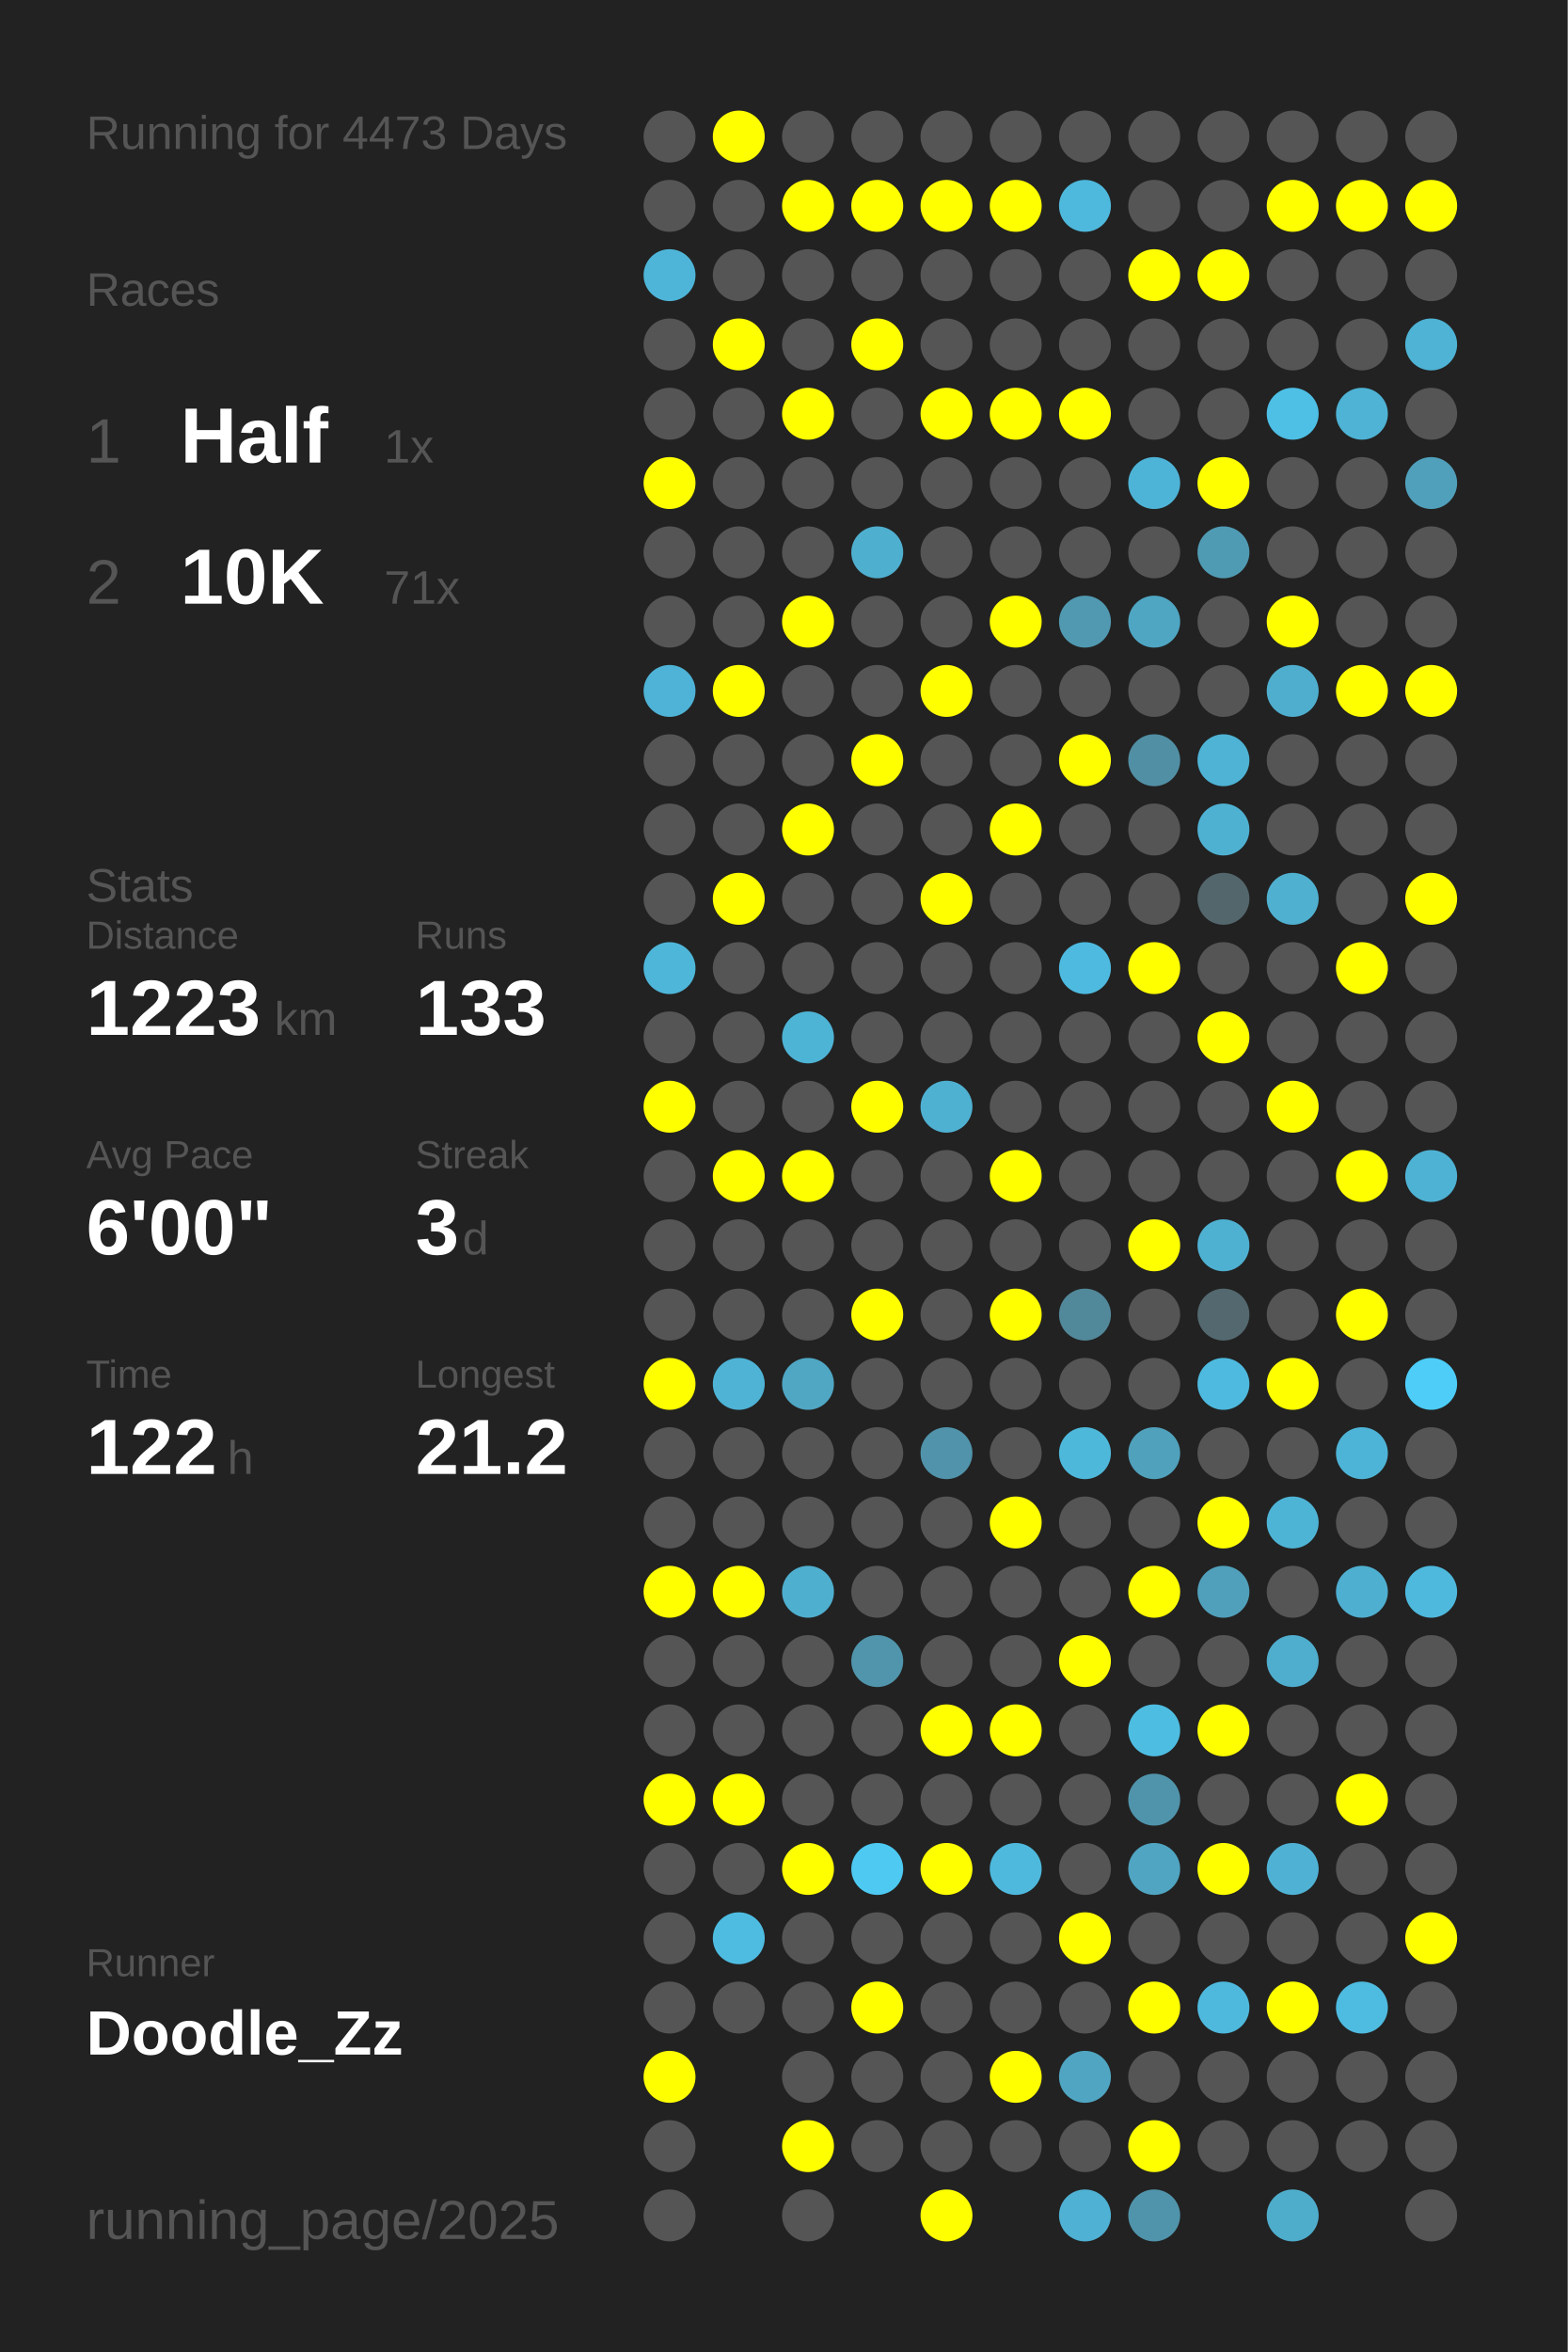
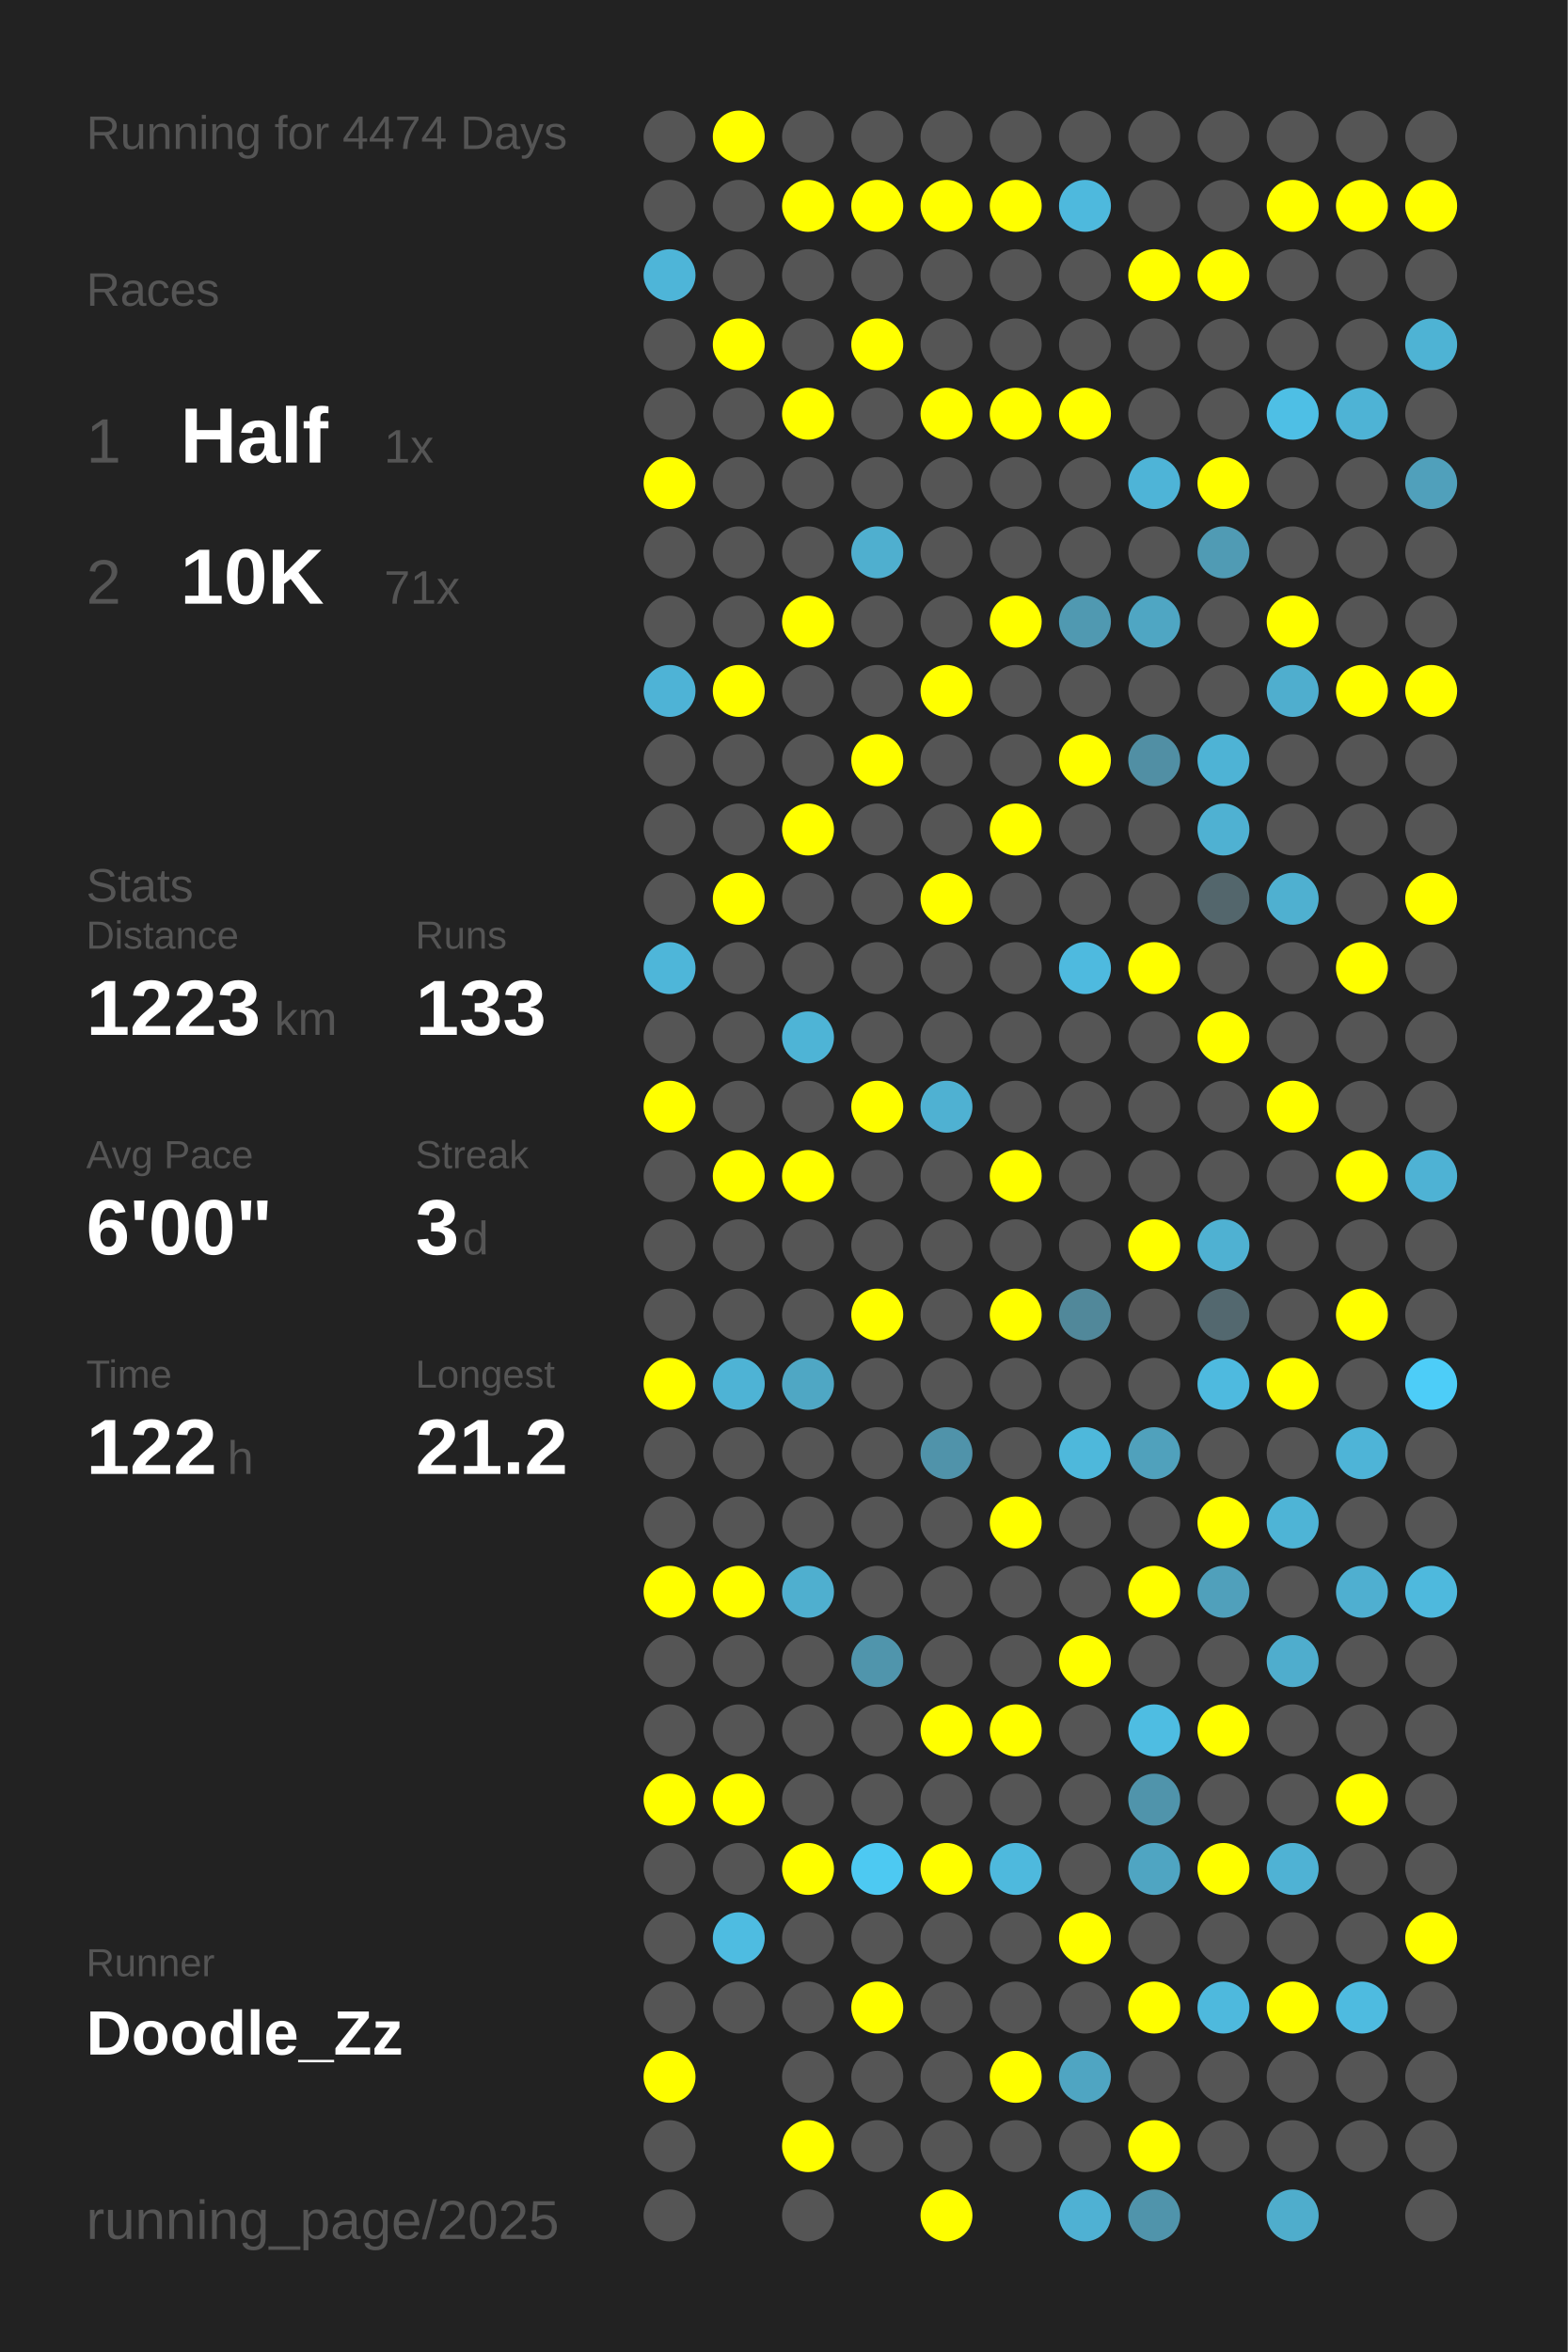
<svg xmlns="http://www.w3.org/2000/svg" baseProfile="full" height="300mm" version="1.1" viewBox="0,0,200,300" width="200mm">
  <defs />
  <rect fill="#222222" height="300" width="200" x="0" y="0" />
-   <text fill="#555555" style="font-size:6px; font-family:Arial;" x="11" y="19">Running for 4473 Days</text>
+   <text fill="#555555" style="font-size:6px; font-family:Arial;" x="11" y="19">Running for 4474 Days</text>
  <text fill="#555555" style="font-size:6px; font-family:Arial;" x="11" y="39">Races</text>
  <text fill="#555555" style="font-size:8px; font-family:Arial;" x="11" y="59">1</text>
  <text fill="#FFFFFF" style="font-size:10px; font-family:Arial; font-weight:bold;" x="23" y="59">Half</text>
  <text fill="#555555" style="font-size:6px; font-family:Arial;" x="49" y="59">1x</text>
  <text fill="#555555" style="font-size:8px; font-family:Arial;" x="11" y="77">2</text>
  <text fill="#FFFFFF" style="font-size:10px; font-family:Arial; font-weight:bold;" x="23" y="77">10K</text>
  <text fill="#555555" style="font-size:6px; font-family:Arial;" x="49" y="77">71x</text>
  <text fill="#555555" style="font-size:6px; font-family:Arial;" x="11" y="115">Stats</text>
  <text fill="#555555" style="font-size:5px; font-family:Arial;" x="11" y="121">Distance</text>
  <text fill="#FFFFFF" style="font-size:10px; font-family:Arial; font-weight:bold;" x="11" y="132">1223</text>
  <text fill="#555555" style="font-size:6px; font-family:Arial;" x="35" y="132">km</text>
  <text fill="#555555" style="font-size:5px; font-family:Arial;" x="53" y="121">Runs</text>
  <text fill="#FFFFFF" style="font-size:10px; font-family:Arial; font-weight:bold;" x="53" y="132">133</text>
  <text fill="#555555" style="font-size:5px; font-family:Arial;" x="11" y="149">Avg Pace</text>
  <text fill="#FFFFFF" style="font-size:10px; font-family:Arial; font-weight:bold;" x="11" y="160">6'00"</text>
  <text fill="#555555" style="font-size:5px; font-family:Arial;" x="53" y="149">Streak</text>
  <text fill="#FFFFFF" style="font-size:10px; font-family:Arial; font-weight:bold;" x="53" y="160">3</text>
  <text fill="#555555" style="font-size:6px; font-family:Arial;" x="59" y="160">d</text>
  <text fill="#555555" style="font-size:5px; font-family:Arial;" x="11" y="177">Time</text>
  <text fill="#FFFFFF" style="font-size:10px; font-family:Arial; font-weight:bold;" x="11" y="188">122</text>
  <text fill="#555555" style="font-size:6px; font-family:Arial;" x="29" y="188">h</text>
  <text fill="#555555" style="font-size:5px; font-family:Arial;" x="53" y="177">Longest</text>
  <text fill="#FFFFFF" style="font-size:10px; font-family:Arial; font-weight:bold;" x="53" y="188">21.2</text>
  <text fill="#555555" style="font-size:5px; font-family:Arial;" x="11" y="252.065">Runner</text>
  <text fill="#FFFFFF" style="font-size:8px; font-family:Arial; font-weight:bold;" x="11" y="262.065">Doodle_Zz</text>
  <text fill="#555555" style="font-size:7px; font-family:Arial;" x="11" y="285.581">running_page/2025</text>
  <circle cx="85.417" cy="17.419" fill="#555555" r="3.312" />
  <circle cx="85.417" cy="26.258" fill="#555555" r="3.312" />
  <circle cx="85.417" cy="35.097" fill="#4eb5d8" r="3.312" />
  <circle cx="85.417" cy="43.935" fill="#555555" r="3.312" />
  <circle cx="85.417" cy="52.774" fill="#555555" r="3.312" />
  <circle cx="85.417" cy="61.613" fill="#FFFF00" r="3.312" />
  <circle cx="85.417" cy="70.452" fill="#555555" r="3.312" />
  <circle cx="85.417" cy="79.29" fill="#555555" r="3.312" />
  <circle cx="85.417" cy="88.129" fill="#4eb3d6" r="3.312" />
  <circle cx="85.417" cy="96.968" fill="#555555" r="3.312" />
  <circle cx="85.417" cy="105.806" fill="#555555" r="3.312" />
  <circle cx="85.417" cy="114.645" fill="#555555" r="3.312" />
  <circle cx="85.417" cy="123.484" fill="#4eb6d9" r="3.312" />
  <circle cx="85.417" cy="132.323" fill="#555555" r="3.312" />
  <circle cx="85.417" cy="141.161" fill="#FFFF00" r="3.312" />
  <circle cx="85.417" cy="150" fill="#555555" r="3.312" />
  <circle cx="85.417" cy="158.839" fill="#555555" r="3.312" />
  <circle cx="85.417" cy="167.677" fill="#555555" r="3.312" />
  <circle cx="85.417" cy="176.516" fill="#FFFF00" r="3.312" />
  <circle cx="85.417" cy="185.355" fill="#555555" r="3.312" />
  <circle cx="85.417" cy="194.194" fill="#555555" r="3.312" />
  <circle cx="85.417" cy="203.032" fill="#FFFF00" r="3.312" />
  <circle cx="85.417" cy="211.871" fill="#555555" r="3.312" />
  <circle cx="85.417" cy="220.71" fill="#555555" r="3.312" />
  <circle cx="85.417" cy="229.548" fill="#FFFF00" r="3.312" />
  <circle cx="85.417" cy="238.387" fill="#555555" r="3.312" />
  <circle cx="85.417" cy="247.226" fill="#555555" r="3.312" />
  <circle cx="85.417" cy="256.065" fill="#555555" r="3.312" />
  <circle cx="85.417" cy="264.903" fill="#FFFF00" r="3.312" />
  <circle cx="85.417" cy="273.742" fill="#555555" r="3.312" />
  <circle cx="85.417" cy="282.581" fill="#555555" r="3.312" />
  <circle cx="94.25" cy="17.419" fill="#FFFF00" r="3.312" />
  <circle cx="94.25" cy="26.258" fill="#555555" r="3.312" />
  <circle cx="94.25" cy="35.097" fill="#555555" r="3.312" />
  <circle cx="94.25" cy="43.935" fill="#FFFF00" r="3.312" />
  <circle cx="94.25" cy="52.774" fill="#555555" r="3.312" />
  <circle cx="94.25" cy="61.613" fill="#555555" r="3.312" />
  <circle cx="94.25" cy="70.452" fill="#555555" r="3.312" />
  <circle cx="94.25" cy="79.29" fill="#555555" r="3.312" />
  <circle cx="94.25" cy="88.129" fill="#FFFF00" r="3.312" />
  <circle cx="94.25" cy="96.968" fill="#555555" r="3.312" />
  <circle cx="94.25" cy="105.806" fill="#555555" r="3.312" />
  <circle cx="94.25" cy="114.645" fill="#FFFF00" r="3.312" />
  <circle cx="94.25" cy="123.484" fill="#555555" r="3.312" />
  <circle cx="94.25" cy="132.323" fill="#555555" r="3.312" />
  <circle cx="94.25" cy="141.161" fill="#555555" r="3.312" />
  <circle cx="94.25" cy="150" fill="#FFFF00" r="3.312" />
  <circle cx="94.25" cy="158.839" fill="#555555" r="3.312" />
  <circle cx="94.25" cy="167.677" fill="#555555" r="3.312" />
  <circle cx="94.25" cy="176.516" fill="#4eb3d5" r="3.312" />
  <circle cx="94.25" cy="185.355" fill="#555555" r="3.312" />
  <circle cx="94.25" cy="194.194" fill="#555555" r="3.312" />
  <circle cx="94.25" cy="203.032" fill="#FFFF00" r="3.312" />
  <circle cx="94.25" cy="211.871" fill="#555555" r="3.312" />
  <circle cx="94.25" cy="220.71" fill="#555555" r="3.312" />
  <circle cx="94.25" cy="229.548" fill="#FFFF00" r="3.312" />
  <circle cx="94.25" cy="238.387" fill="#555555" r="3.312" />
  <circle cx="94.25" cy="247.226" fill="#4ebce1" r="3.312" />
  <circle cx="94.25" cy="256.065" fill="#555555" r="3.312" />
  <circle cx="103.083" cy="17.419" fill="#555555" r="3.312" />
  <circle cx="103.083" cy="26.258" fill="#FFFF00" r="3.312" />
  <circle cx="103.083" cy="35.097" fill="#555555" r="3.312" />
  <circle cx="103.083" cy="43.935" fill="#555555" r="3.312" />
  <circle cx="103.083" cy="52.774" fill="#FFFF00" r="3.312" />
  <circle cx="103.083" cy="61.613" fill="#555555" r="3.312" />
  <circle cx="103.083" cy="70.452" fill="#555555" r="3.312" />
  <circle cx="103.083" cy="79.29" fill="#FFFF00" r="3.312" />
  <circle cx="103.083" cy="88.129" fill="#555555" r="3.312" />
  <circle cx="103.083" cy="96.968" fill="#555555" r="3.312" />
  <circle cx="103.083" cy="105.806" fill="#FFFF00" r="3.312" />
  <circle cx="103.083" cy="114.645" fill="#555555" r="3.312" />
  <circle cx="103.083" cy="123.484" fill="#555555" r="3.312" />
  <circle cx="103.083" cy="132.323" fill="#4eb4d6" r="3.312" />
  <circle cx="103.083" cy="141.161" fill="#555555" r="3.312" />
  <circle cx="103.083" cy="150" fill="#FFFF00" r="3.312" />
  <circle cx="103.083" cy="158.839" fill="#555555" r="3.312" />
  <circle cx="103.083" cy="167.677" fill="#555555" r="3.312" />
  <circle cx="103.083" cy="176.516" fill="#4fa7c4" r="3.312" />
  <circle cx="103.083" cy="185.355" fill="#555555" r="3.312" />
  <circle cx="103.083" cy="194.194" fill="#555555" r="3.312" />
  <circle cx="103.083" cy="203.032" fill="#4fafcf" r="3.312" />
  <circle cx="103.083" cy="211.871" fill="#555555" r="3.312" />
  <circle cx="103.083" cy="220.71" fill="#555555" r="3.312" />
  <circle cx="103.083" cy="229.548" fill="#555555" r="3.312" />
  <circle cx="103.083" cy="238.387" fill="#FFFF00" r="3.312" />
  <circle cx="103.083" cy="247.226" fill="#555555" r="3.312" />
  <circle cx="103.083" cy="256.065" fill="#555555" r="3.312" />
  <circle cx="103.083" cy="264.903" fill="#555555" r="3.312" />
  <circle cx="103.083" cy="273.742" fill="#FFFF00" r="3.312" />
  <circle cx="103.083" cy="282.581" fill="#555555" r="3.312" />
  <circle cx="111.917" cy="17.419" fill="#555555" r="3.312" />
  <circle cx="111.917" cy="26.258" fill="#FFFF00" r="3.312" />
  <circle cx="111.917" cy="35.097" fill="#555555" r="3.312" />
  <circle cx="111.917" cy="43.935" fill="#FFFF00" r="3.312" />
  <circle cx="111.917" cy="52.774" fill="#555555" r="3.312" />
  <circle cx="111.917" cy="61.613" fill="#555555" r="3.312" />
  <circle cx="111.917" cy="70.452" fill="#4fafcf" r="3.312" />
  <circle cx="111.917" cy="79.29" fill="#555555" r="3.312" />
  <circle cx="111.917" cy="88.129" fill="#555555" r="3.312" />
  <circle cx="111.917" cy="96.968" fill="#FFFF00" r="3.312" />
  <circle cx="111.917" cy="105.806" fill="#555555" r="3.312" />
  <circle cx="111.917" cy="114.645" fill="#555555" r="3.312" />
  <circle cx="111.917" cy="123.484" fill="#555555" r="3.312" />
  <circle cx="111.917" cy="132.323" fill="#555555" r="3.312" />
  <circle cx="111.917" cy="141.161" fill="#FFFF00" r="3.312" />
  <circle cx="111.917" cy="150" fill="#555555" r="3.312" />
  <circle cx="111.917" cy="158.839" fill="#555555" r="3.312" />
  <circle cx="111.917" cy="167.677" fill="#FFFF00" r="3.312" />
  <circle cx="111.917" cy="176.516" fill="#555555" r="3.312" />
  <circle cx="111.917" cy="185.355" fill="#555555" r="3.312" />
  <circle cx="111.917" cy="194.194" fill="#555555" r="3.312" />
  <circle cx="111.917" cy="203.032" fill="#555555" r="3.312" />
  <circle cx="111.917" cy="211.871" fill="#5095ac" r="3.312" />
  <circle cx="111.917" cy="220.71" fill="#555555" r="3.312" />
  <circle cx="111.917" cy="229.548" fill="#555555" r="3.312" />
  <circle cx="111.917" cy="238.387" fill="#4dc9f2" r="3.312" />
  <circle cx="111.917" cy="247.226" fill="#555555" r="3.312" />
  <circle cx="111.917" cy="256.065" fill="#FFFF00" r="3.312" />
  <circle cx="111.917" cy="264.903" fill="#555555" r="3.312" />
  <circle cx="111.917" cy="273.742" fill="#555555" r="3.312" />
  <circle cx="120.75" cy="17.419" fill="#555555" r="3.312" />
  <circle cx="120.75" cy="26.258" fill="#FFFF00" r="3.312" />
  <circle cx="120.75" cy="35.097" fill="#555555" r="3.312" />
  <circle cx="120.75" cy="43.935" fill="#555555" r="3.312" />
  <circle cx="120.75" cy="52.774" fill="#FFFF00" r="3.312" />
  <circle cx="120.75" cy="61.613" fill="#555555" r="3.312" />
  <circle cx="120.75" cy="70.452" fill="#555555" r="3.312" />
  <circle cx="120.75" cy="79.29" fill="#555555" r="3.312" />
  <circle cx="120.75" cy="88.129" fill="#FFFF00" r="3.312" />
  <circle cx="120.75" cy="96.968" fill="#555555" r="3.312" />
  <circle cx="120.75" cy="105.806" fill="#555555" r="3.312" />
  <circle cx="120.75" cy="114.645" fill="#FFFF00" r="3.312" />
  <circle cx="120.75" cy="123.484" fill="#555555" r="3.312" />
  <circle cx="120.75" cy="132.323" fill="#555555" r="3.312" />
  <circle cx="120.75" cy="141.161" fill="#4fb1d2" r="3.312" />
  <circle cx="120.75" cy="150" fill="#555555" r="3.312" />
  <circle cx="120.75" cy="158.839" fill="#555555" r="3.312" />
  <circle cx="120.75" cy="167.677" fill="#555555" r="3.312" />
  <circle cx="120.75" cy="176.516" fill="#555555" r="3.312" />
  <circle cx="120.75" cy="185.355" fill="#5093aa" r="3.312" />
  <circle cx="120.75" cy="194.194" fill="#555555" r="3.312" />
  <circle cx="120.75" cy="203.032" fill="#555555" r="3.312" />
  <circle cx="120.75" cy="211.871" fill="#555555" r="3.312" />
  <circle cx="120.75" cy="220.71" fill="#FFFF00" r="3.312" />
  <circle cx="120.75" cy="229.548" fill="#555555" r="3.312" />
  <circle cx="120.75" cy="238.387" fill="#FFFF00" r="3.312" />
  <circle cx="120.75" cy="247.226" fill="#555555" r="3.312" />
  <circle cx="120.75" cy="256.065" fill="#555555" r="3.312" />
  <circle cx="120.75" cy="264.903" fill="#555555" r="3.312" />
  <circle cx="120.75" cy="273.742" fill="#555555" r="3.312" />
  <circle cx="120.75" cy="282.581" fill="#FFFF00" r="3.312" />
  <circle cx="129.583" cy="17.419" fill="#555555" r="3.312" />
  <circle cx="129.583" cy="26.258" fill="#FFFF00" r="3.312" />
  <circle cx="129.583" cy="35.097" fill="#555555" r="3.312" />
  <circle cx="129.583" cy="43.935" fill="#555555" r="3.312" />
  <circle cx="129.583" cy="52.774" fill="#FFFF00" r="3.312" />
  <circle cx="129.583" cy="61.613" fill="#555555" r="3.312" />
  <circle cx="129.583" cy="70.452" fill="#555555" r="3.312" />
  <circle cx="129.583" cy="79.29" fill="#FFFF00" r="3.312" />
  <circle cx="129.583" cy="88.129" fill="#555555" r="3.312" />
  <circle cx="129.583" cy="96.968" fill="#555555" r="3.312" />
  <circle cx="129.583" cy="105.806" fill="#FFFF00" r="3.312" />
  <circle cx="129.583" cy="114.645" fill="#555555" r="3.312" />
  <circle cx="129.583" cy="123.484" fill="#555555" r="3.312" />
  <circle cx="129.583" cy="132.323" fill="#555555" r="3.312" />
  <circle cx="129.583" cy="141.161" fill="#555555" r="3.312" />
  <circle cx="129.583" cy="150" fill="#FFFF00" r="3.312" />
  <circle cx="129.583" cy="158.839" fill="#555555" r="3.312" />
  <circle cx="129.583" cy="167.677" fill="#FFFF00" r="3.312" />
  <circle cx="129.583" cy="176.516" fill="#555555" r="3.312" />
  <circle cx="129.583" cy="185.355" fill="#555555" r="3.312" />
  <circle cx="129.583" cy="194.194" fill="#FFFF00" r="3.312" />
  <circle cx="129.583" cy="203.032" fill="#555555" r="3.312" />
  <circle cx="129.583" cy="211.871" fill="#555555" r="3.312" />
  <circle cx="129.583" cy="220.71" fill="#FFFF00" r="3.312" />
  <circle cx="129.583" cy="229.548" fill="#555555" r="3.312" />
  <circle cx="129.583" cy="238.387" fill="#4eb9dd" r="3.312" />
  <circle cx="129.583" cy="247.226" fill="#555555" r="3.312" />
  <circle cx="129.583" cy="256.065" fill="#555555" r="3.312" />
  <circle cx="129.583" cy="264.903" fill="#FFFF00" r="3.312" />
  <circle cx="129.583" cy="273.742" fill="#555555" r="3.312" />
  <circle cx="138.417" cy="17.419" fill="#555555" r="3.312" />
  <circle cx="138.417" cy="26.258" fill="#4eb9dd" r="3.312" />
  <circle cx="138.417" cy="35.097" fill="#555555" r="3.312" />
  <circle cx="138.417" cy="43.935" fill="#555555" r="3.312" />
  <circle cx="138.417" cy="52.774" fill="#FFFF00" r="3.312" />
  <circle cx="138.417" cy="61.613" fill="#555555" r="3.312" />
  <circle cx="138.417" cy="70.452" fill="#555555" r="3.312" />
  <circle cx="138.417" cy="79.29" fill="#5099b1" r="3.312" />
  <circle cx="138.417" cy="88.129" fill="#555555" r="3.312" />
  <circle cx="138.417" cy="96.968" fill="#FFFF00" r="3.312" />
  <circle cx="138.417" cy="105.806" fill="#555555" r="3.312" />
  <circle cx="138.417" cy="114.645" fill="#555555" r="3.312" />
  <circle cx="138.417" cy="123.484" fill="#4ebadf" r="3.312" />
  <circle cx="138.417" cy="132.323" fill="#555555" r="3.312" />
  <circle cx="138.417" cy="141.161" fill="#555555" r="3.312" />
  <circle cx="138.417" cy="150" fill="#555555" r="3.312" />
  <circle cx="138.417" cy="158.839" fill="#555555" r="3.312" />
  <circle cx="138.417" cy="167.677" fill="#51889a" r="3.312" />
  <circle cx="138.417" cy="176.516" fill="#555555" r="3.312" />
  <circle cx="138.417" cy="185.355" fill="#4eb8db" r="3.312" />
  <circle cx="138.417" cy="194.194" fill="#555555" r="3.312" />
  <circle cx="138.417" cy="203.032" fill="#555555" r="3.312" />
  <circle cx="138.417" cy="211.871" fill="#FFFF00" r="3.312" />
  <circle cx="138.417" cy="220.71" fill="#555555" r="3.312" />
  <circle cx="138.417" cy="229.548" fill="#555555" r="3.312" />
  <circle cx="138.417" cy="238.387" fill="#555555" r="3.312" />
  <circle cx="138.417" cy="247.226" fill="#FFFF00" r="3.312" />
  <circle cx="138.417" cy="256.065" fill="#555555" r="3.312" />
  <circle cx="138.417" cy="264.903" fill="#4fa5c2" r="3.312" />
  <circle cx="138.417" cy="273.742" fill="#555555" r="3.312" />
  <circle cx="138.417" cy="282.581" fill="#4fb1d3" r="3.312" />
  <circle cx="147.25" cy="17.419" fill="#555555" r="3.312" />
  <circle cx="147.25" cy="26.258" fill="#555555" r="3.312" />
  <circle cx="147.25" cy="35.097" fill="#FFFF00" r="3.312" />
  <circle cx="147.25" cy="43.935" fill="#555555" r="3.312" />
  <circle cx="147.25" cy="52.774" fill="#555555" r="3.312" />
  <circle cx="147.25" cy="61.613" fill="#4eb4d7" r="3.312" />
  <circle cx="147.25" cy="70.452" fill="#555555" r="3.312" />
  <circle cx="147.25" cy="79.29" fill="#4fa6c3" r="3.312" />
  <circle cx="147.25" cy="88.129" fill="#555555" r="3.312" />
  <circle cx="147.25" cy="96.968" fill="#518fa4" r="3.312" />
  <circle cx="147.25" cy="105.806" fill="#555555" r="3.312" />
  <circle cx="147.25" cy="114.645" fill="#555555" r="3.312" />
  <circle cx="147.25" cy="123.484" fill="#FFFF00" r="3.312" />
  <circle cx="147.25" cy="132.323" fill="#555555" r="3.312" />
  <circle cx="147.25" cy="141.161" fill="#555555" r="3.312" />
  <circle cx="147.25" cy="150" fill="#555555" r="3.312" />
  <circle cx="147.25" cy="158.839" fill="#FFFF00" r="3.312" />
  <circle cx="147.25" cy="167.677" fill="#555555" r="3.312" />
  <circle cx="147.25" cy="176.516" fill="#555555" r="3.312" />
  <circle cx="147.25" cy="185.355" fill="#50a1bc" r="3.312" />
  <circle cx="147.25" cy="194.194" fill="#555555" r="3.312" />
  <circle cx="147.25" cy="203.032" fill="#FFFF00" r="3.312" />
  <circle cx="147.25" cy="211.871" fill="#555555" r="3.312" />
  <circle cx="147.25" cy="220.71" fill="#4ebde2" r="3.312" />
  <circle cx="147.25" cy="229.548" fill="#5094ab" r="3.312" />
  <circle cx="147.25" cy="238.387" fill="#4fa5c2" r="3.312" />
  <circle cx="147.25" cy="247.226" fill="#555555" r="3.312" />
  <circle cx="147.25" cy="256.065" fill="#FFFF00" r="3.312" />
  <circle cx="147.25" cy="264.903" fill="#555555" r="3.312" />
  <circle cx="147.25" cy="273.742" fill="#FFFF00" r="3.312" />
  <circle cx="147.25" cy="282.581" fill="#5094ab" r="3.312" />
  <circle cx="156.083" cy="17.419" fill="#555555" r="3.312" />
  <circle cx="156.083" cy="26.258" fill="#555555" r="3.312" />
  <circle cx="156.083" cy="35.097" fill="#FFFF00" r="3.312" />
  <circle cx="156.083" cy="43.935" fill="#555555" r="3.312" />
  <circle cx="156.083" cy="52.774" fill="#555555" r="3.312" />
  <circle cx="156.083" cy="61.613" fill="#FFFF00" r="3.312" />
  <circle cx="156.083" cy="70.452" fill="#509bb4" r="3.312" />
  <circle cx="156.083" cy="79.29" fill="#555555" r="3.312" />
  <circle cx="156.083" cy="88.129" fill="#555555" r="3.312" />
  <circle cx="156.083" cy="96.968" fill="#4eb3d5" r="3.312" />
  <circle cx="156.083" cy="105.806" fill="#4fb1d2" r="3.312" />
  <circle cx="156.083" cy="114.645" fill="#53666c" r="3.312" />
  <circle cx="156.083" cy="123.484" fill="#555555" r="3.312" />
  <circle cx="156.083" cy="132.323" fill="#FFFF00" r="3.312" />
  <circle cx="156.083" cy="141.161" fill="#555555" r="3.312" />
  <circle cx="156.083" cy="150" fill="#555555" r="3.312" />
  <circle cx="156.083" cy="158.839" fill="#4fb1d2" r="3.312" />
  <circle cx="156.083" cy="167.677" fill="#53686f" r="3.312" />
  <circle cx="156.083" cy="176.516" fill="#4ebadf" r="3.312" />
  <circle cx="156.083" cy="185.355" fill="#555555" r="3.312" />
  <circle cx="156.083" cy="194.194" fill="#FFFF00" r="3.312" />
  <circle cx="156.083" cy="203.032" fill="#50a0bb" r="3.312" />
  <circle cx="156.083" cy="211.871" fill="#555555" r="3.312" />
  <circle cx="156.083" cy="220.71" fill="#FFFF00" r="3.312" />
  <circle cx="156.083" cy="229.548" fill="#555555" r="3.312" />
  <circle cx="156.083" cy="238.387" fill="#FFFF00" r="3.312" />
  <circle cx="156.083" cy="247.226" fill="#555555" r="3.312" />
  <circle cx="156.083" cy="256.065" fill="#4eb9dd" r="3.312" />
  <circle cx="156.083" cy="264.903" fill="#555555" r="3.312" />
  <circle cx="156.083" cy="273.742" fill="#555555" r="3.312" />
  <circle cx="164.917" cy="17.419" fill="#555555" r="3.312" />
  <circle cx="164.917" cy="26.258" fill="#FFFF00" r="3.312" />
  <circle cx="164.917" cy="35.097" fill="#555555" r="3.312" />
  <circle cx="164.917" cy="43.935" fill="#555555" r="3.312" />
  <circle cx="164.917" cy="52.774" fill="#4ebfe5" r="3.312" />
  <circle cx="164.917" cy="61.613" fill="#555555" r="3.312" />
  <circle cx="164.917" cy="70.452" fill="#555555" r="3.312" />
  <circle cx="164.917" cy="79.29" fill="#FFFF00" r="3.312" />
  <circle cx="164.917" cy="88.129" fill="#4faece" r="3.312" />
  <circle cx="164.917" cy="96.968" fill="#555555" r="3.312" />
  <circle cx="164.917" cy="105.806" fill="#555555" r="3.312" />
  <circle cx="164.917" cy="114.645" fill="#4fb0d0" r="3.312" />
  <circle cx="164.917" cy="123.484" fill="#555555" r="3.312" />
  <circle cx="164.917" cy="132.323" fill="#555555" r="3.312" />
  <circle cx="164.917" cy="141.161" fill="#FFFF00" r="3.312" />
  <circle cx="164.917" cy="150" fill="#555555" r="3.312" />
  <circle cx="164.917" cy="158.839" fill="#555555" r="3.312" />
  <circle cx="164.917" cy="167.677" fill="#555555" r="3.312" />
  <circle cx="164.917" cy="176.516" fill="#FFFF00" r="3.312" />
  <circle cx="164.917" cy="185.355" fill="#555555" r="3.312" />
  <circle cx="164.917" cy="194.194" fill="#4eb4d6" r="3.312" />
  <circle cx="164.917" cy="203.032" fill="#555555" r="3.312" />
  <circle cx="164.917" cy="211.871" fill="#4fadcd" r="3.312" />
  <circle cx="164.917" cy="220.71" fill="#555555" r="3.312" />
  <circle cx="164.917" cy="229.548" fill="#555555" r="3.312" />
  <circle cx="164.917" cy="238.387" fill="#4fb2d4" r="3.312" />
  <circle cx="164.917" cy="247.226" fill="#555555" r="3.312" />
  <circle cx="164.917" cy="256.065" fill="#FFFF00" r="3.312" />
  <circle cx="164.917" cy="264.903" fill="#555555" r="3.312" />
  <circle cx="164.917" cy="273.742" fill="#555555" r="3.312" />
  <circle cx="164.917" cy="282.581" fill="#4fadcc" r="3.312" />
  <circle cx="173.75" cy="17.419" fill="#555555" r="3.312" />
  <circle cx="173.75" cy="26.258" fill="#FFFF00" r="3.312" />
  <circle cx="173.75" cy="35.097" fill="#555555" r="3.312" />
  <circle cx="173.75" cy="43.935" fill="#555555" r="3.312" />
  <circle cx="173.75" cy="52.774" fill="#4eb3d5" r="3.312" />
  <circle cx="173.75" cy="61.613" fill="#555555" r="3.312" />
  <circle cx="173.75" cy="70.452" fill="#555555" r="3.312" />
  <circle cx="173.75" cy="79.29" fill="#555555" r="3.312" />
  <circle cx="173.75" cy="88.129" fill="#FFFF00" r="3.312" />
  <circle cx="173.75" cy="96.968" fill="#555555" r="3.312" />
  <circle cx="173.75" cy="105.806" fill="#555555" r="3.312" />
  <circle cx="173.75" cy="114.645" fill="#555555" r="3.312" />
  <circle cx="173.75" cy="123.484" fill="#FFFF00" r="3.312" />
  <circle cx="173.75" cy="132.323" fill="#555555" r="3.312" />
  <circle cx="173.75" cy="141.161" fill="#555555" r="3.312" />
  <circle cx="173.75" cy="150" fill="#FFFF00" r="3.312" />
  <circle cx="173.75" cy="158.839" fill="#555555" r="3.312" />
  <circle cx="173.75" cy="167.677" fill="#FFFF00" r="3.312" />
  <circle cx="173.75" cy="176.516" fill="#555555" r="3.312" />
  <circle cx="173.75" cy="185.355" fill="#4eb4d7" r="3.312" />
  <circle cx="173.75" cy="194.194" fill="#555555" r="3.312" />
  <circle cx="173.75" cy="203.032" fill="#4fafd0" r="3.312" />
  <circle cx="173.75" cy="211.871" fill="#555555" r="3.312" />
  <circle cx="173.75" cy="220.71" fill="#555555" r="3.312" />
  <circle cx="173.75" cy="229.548" fill="#FFFF00" r="3.312" />
  <circle cx="173.75" cy="238.387" fill="#555555" r="3.312" />
  <circle cx="173.75" cy="247.226" fill="#555555" r="3.312" />
  <circle cx="173.75" cy="256.065" fill="#4ebbe0" r="3.312" />
  <circle cx="173.75" cy="264.903" fill="#555555" r="3.312" />
  <circle cx="173.75" cy="273.742" fill="#555555" r="3.312" />
  <circle cx="182.583" cy="17.419" fill="#555555" r="3.312" />
  <circle cx="182.583" cy="26.258" fill="#FFFF00" r="3.312" />
  <circle cx="182.583" cy="35.097" fill="#555555" r="3.312" />
  <circle cx="182.583" cy="43.935" fill="#4eb3d4" r="3.312" />
  <circle cx="182.583" cy="52.774" fill="#555555" r="3.312" />
  <circle cx="182.583" cy="61.613" fill="#50a0bb" r="3.312" />
  <circle cx="182.583" cy="70.452" fill="#555555" r="3.312" />
  <circle cx="182.583" cy="79.29" fill="#555555" r="3.312" />
  <circle cx="182.583" cy="88.129" fill="#FFFF00" r="3.312" />
  <circle cx="182.583" cy="96.968" fill="#555555" r="3.312" />
  <circle cx="182.583" cy="105.806" fill="#555555" r="3.312" />
  <circle cx="182.583" cy="114.645" fill="#FFFF00" r="3.312" />
  <circle cx="182.583" cy="123.484" fill="#555555" r="3.312" />
  <circle cx="182.583" cy="132.323" fill="#555555" r="3.312" />
  <circle cx="182.583" cy="141.161" fill="#555555" r="3.312" />
  <circle cx="182.583" cy="150" fill="#4eb2d4" r="3.312" />
  <circle cx="182.583" cy="158.839" fill="#555555" r="3.312" />
  <circle cx="182.583" cy="167.677" fill="#555555" r="3.312" />
  <circle cx="182.583" cy="176.516" fill="#4dcdf8" r="3.312" />
  <circle cx="182.583" cy="185.355" fill="#555555" r="3.312" />
  <circle cx="182.583" cy="194.194" fill="#555555" r="3.312" />
  <circle cx="182.583" cy="203.032" fill="#4eb9dd" r="3.312" />
  <circle cx="182.583" cy="211.871" fill="#555555" r="3.312" />
  <circle cx="182.583" cy="220.71" fill="#555555" r="3.312" />
  <circle cx="182.583" cy="229.548" fill="#555555" r="3.312" />
  <circle cx="182.583" cy="238.387" fill="#555555" r="3.312" />
  <circle cx="182.583" cy="247.226" fill="#FFFF00" r="3.312" />
  <circle cx="182.583" cy="256.065" fill="#555555" r="3.312" />
  <circle cx="182.583" cy="264.903" fill="#555555" r="3.312" />
  <circle cx="182.583" cy="273.742" fill="#555555" r="3.312" />
  <circle cx="182.583" cy="282.581" fill="#555555" r="3.312" />
</svg>
